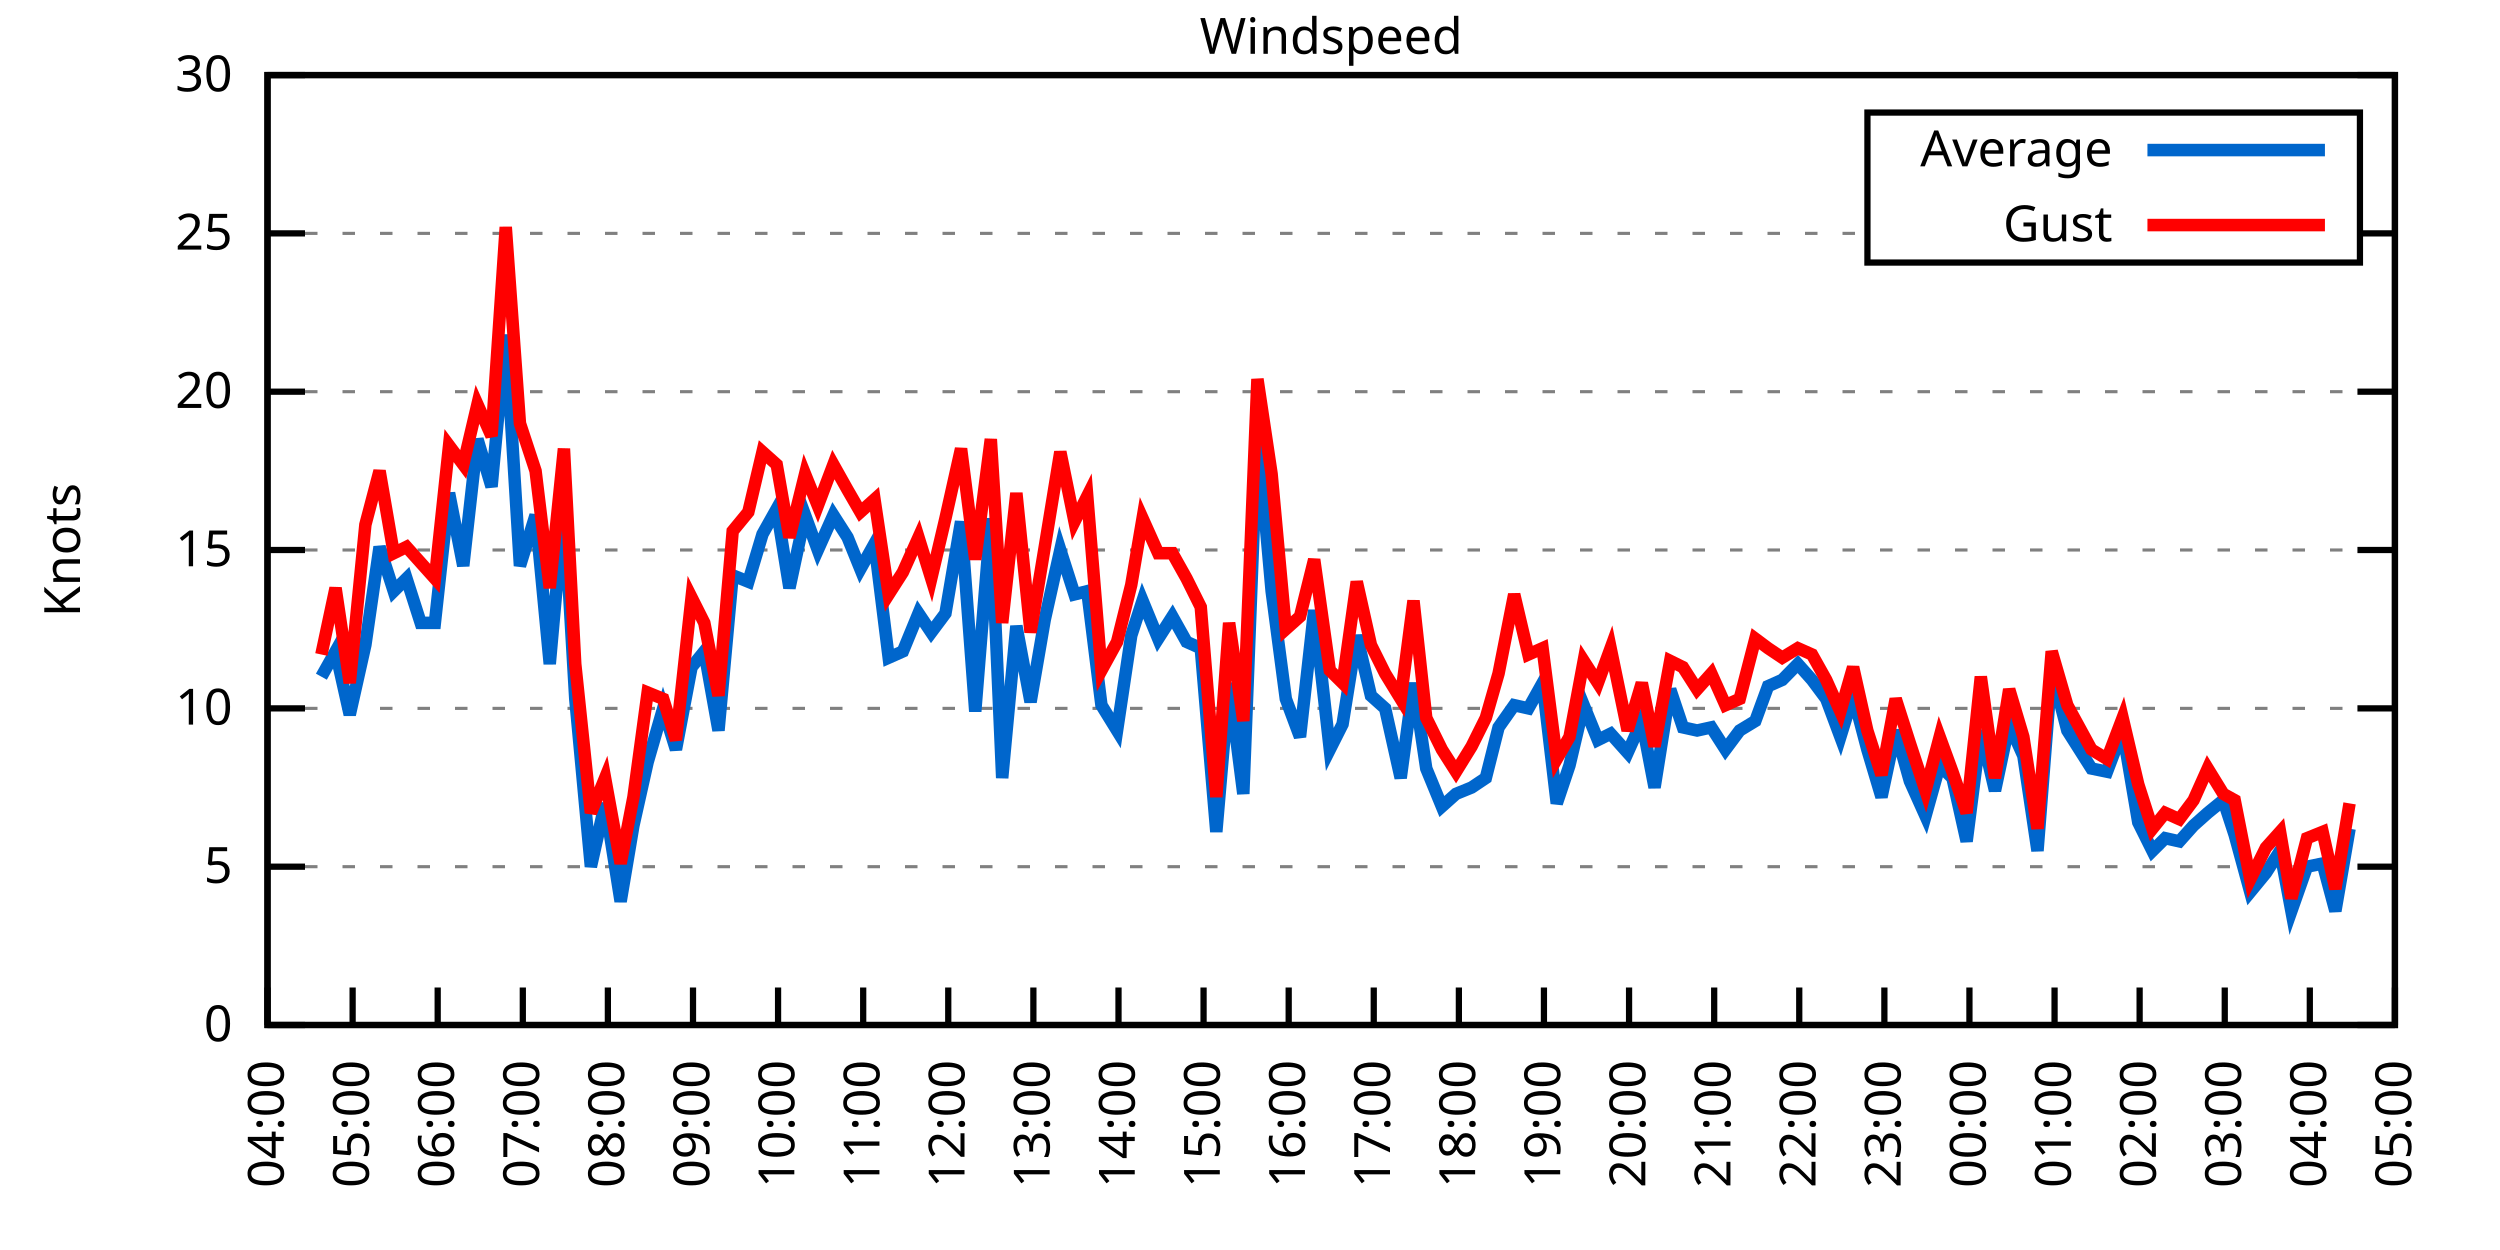
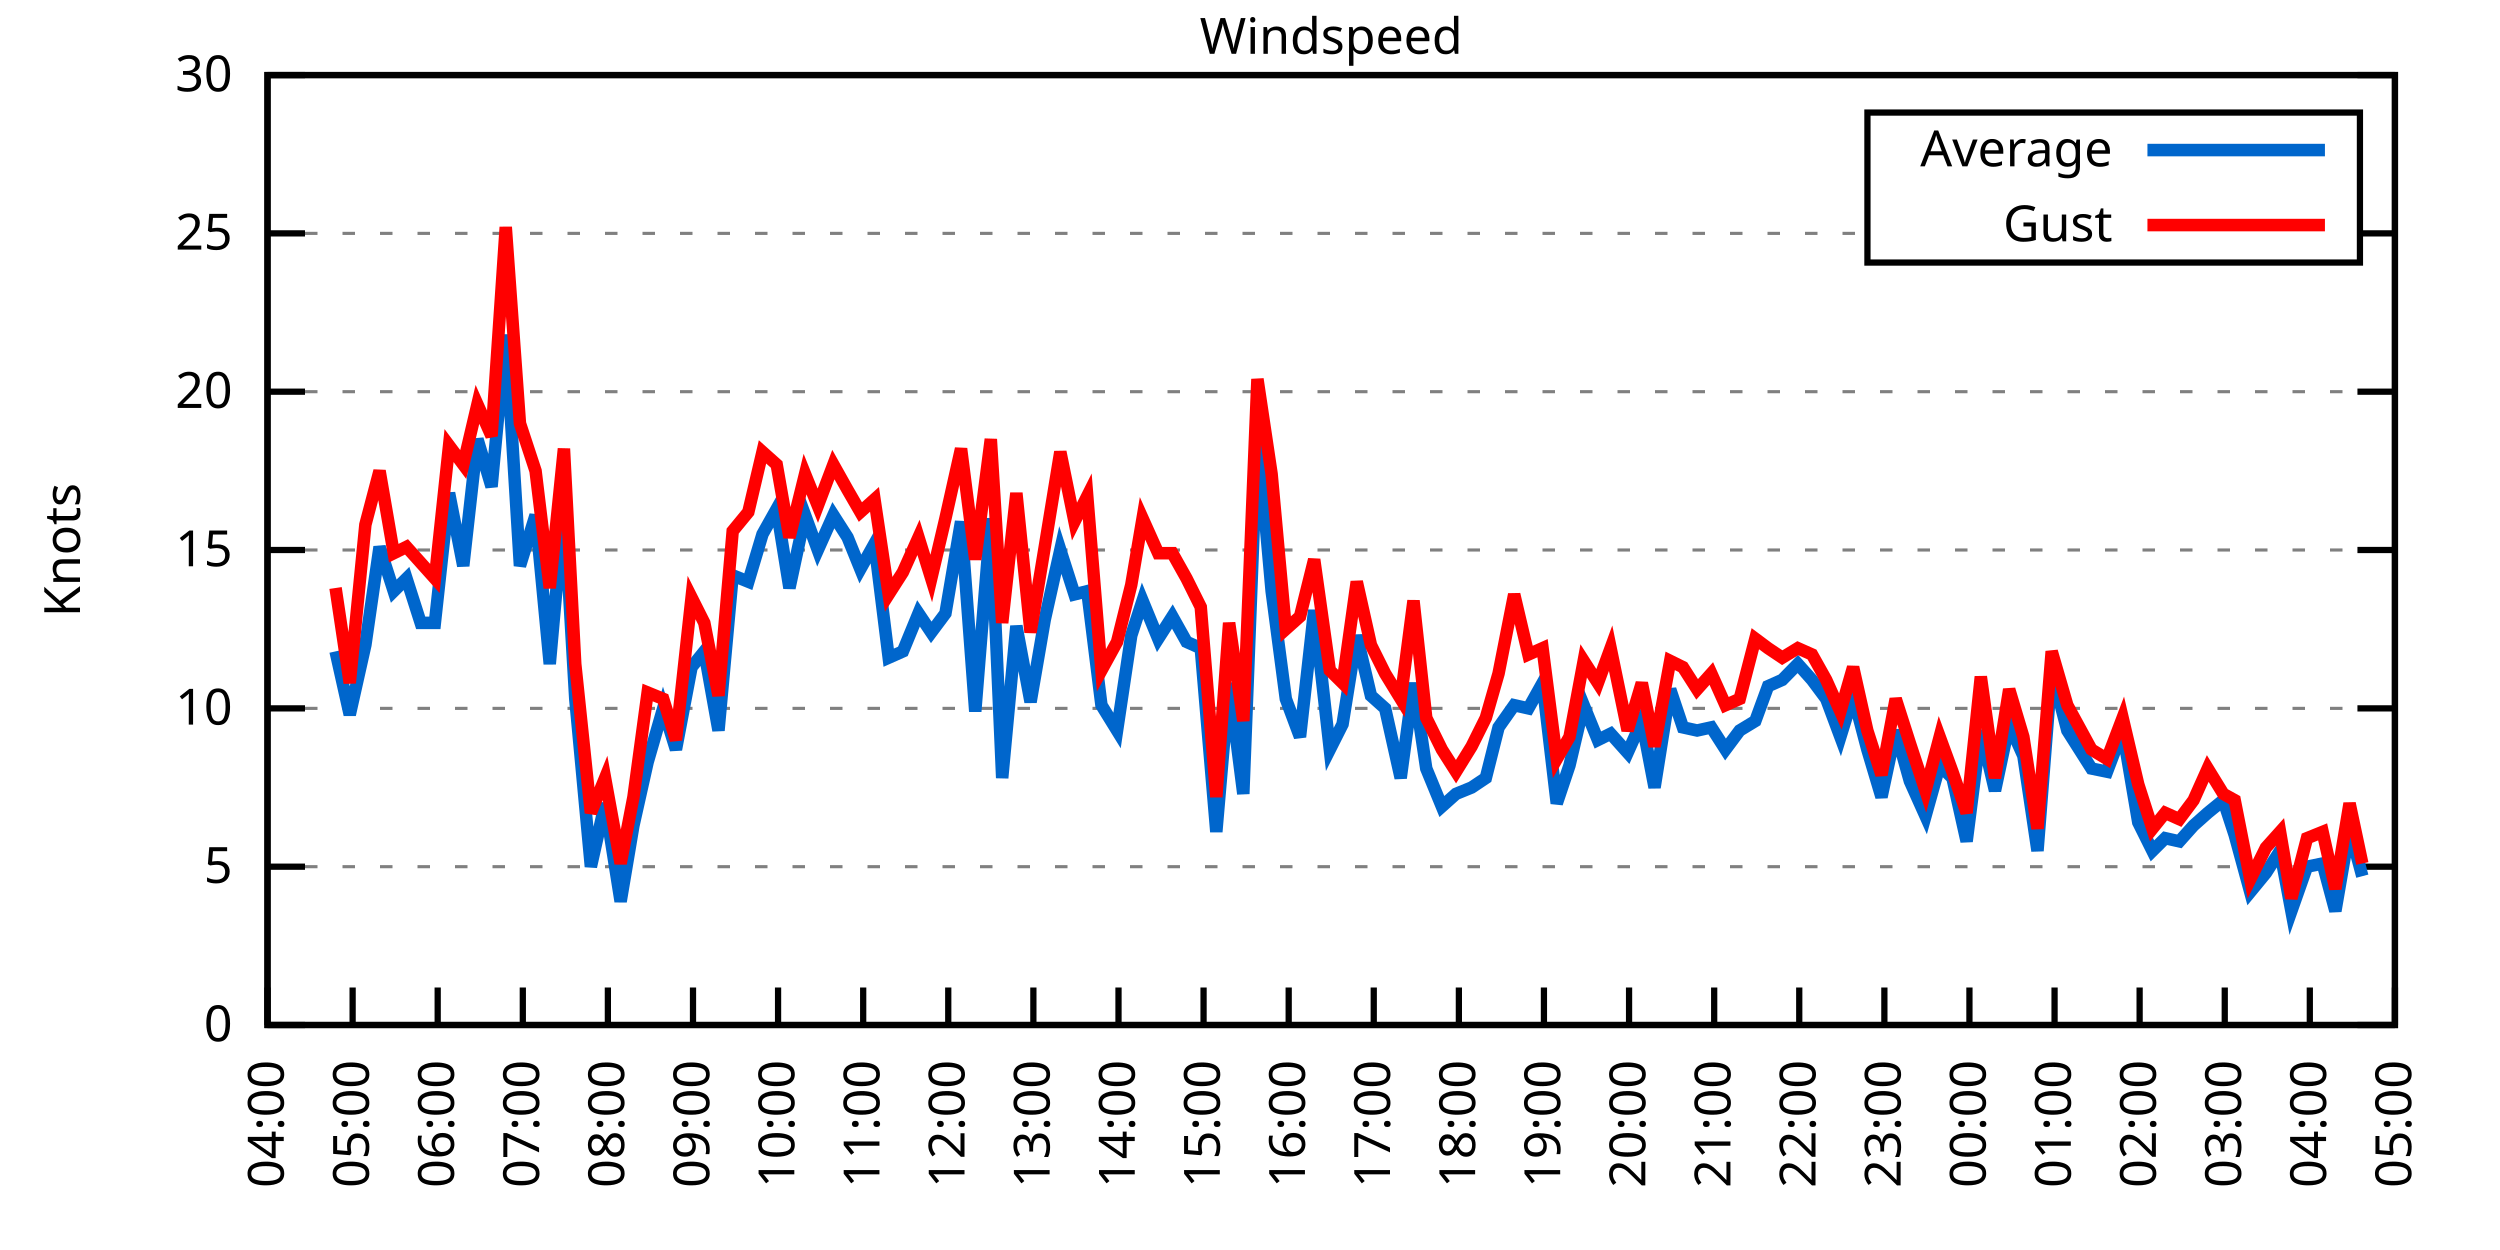
<svg xmlns="http://www.w3.org/2000/svg" xmlns:xlink="http://www.w3.org/1999/xlink" width="400" height="200" viewBox="0 0 400 200">
  <g id="gnuplot_canvas">
    <rect x="0" y="0" width="400" height="200" fill="none" />
    <defs>
      <circle id="gpDot" r="0.5" stroke-width="0.5" stroke="currentColor" />
      <path id="gpPt0" stroke-width="0.333" stroke="currentColor" d="M-1,0 h2 M0,-1 v2" />
      <path id="gpPt1" stroke-width="0.333" stroke="currentColor" d="M-1,-1 L1,1 M1,-1 L-1,1" />
      <path id="gpPt2" stroke-width="0.333" stroke="currentColor" d="M-1,0 L1,0 M0,-1 L0,1 M-1,-1 L1,1 M-1,1 L1,-1" />
      <rect id="gpPt3" stroke-width="0.333" stroke="currentColor" x="-1" y="-1" width="2" height="2" />
      <rect id="gpPt4" stroke-width="0.333" stroke="currentColor" fill="currentColor" x="-1" y="-1" width="2" height="2" />
      <circle id="gpPt5" stroke-width="0.333" stroke="currentColor" cx="0" cy="0" r="1" />
      <use xlink:href="#gpPt5" id="gpPt6" fill="currentColor" stroke="none" />
      <path id="gpPt7" stroke-width="0.333" stroke="currentColor" d="M0,-1.33 L-1.33,0.67 L1.33,0.67 z" />
      <use xlink:href="#gpPt7" id="gpPt8" fill="currentColor" stroke="none" />
      <use xlink:href="#gpPt7" id="gpPt9" stroke="currentColor" transform="rotate(180)" />
      <use xlink:href="#gpPt9" id="gpPt10" fill="currentColor" stroke="none" />
      <use xlink:href="#gpPt3" id="gpPt11" stroke="currentColor" transform="rotate(45)" />
      <use xlink:href="#gpPt11" id="gpPt12" fill="currentColor" stroke="none" />
      <path id="gpPt13" stroke-width="0.333" stroke="currentColor" d="M0,1.330 L1.265,0.411 L0.782,-1.067 L-0.782,-1.076 L-1.265,0.411 z" />
      <use xlink:href="#gpPt13" id="gpPt14" fill="currentColor" stroke="none" />
      <filter id="textbox" filterUnits="objectBoundingBox" x="0" y="0" height="1" width="1">
        <feFlood flood-color="white" flood-opacity="1" result="bgnd" />
        <feComposite in="SourceGraphic" in2="bgnd" operator="atop" />
      </filter>
      <filter id="greybox" filterUnits="objectBoundingBox" x="0" y="0" height="1" width="1">
        <feFlood flood-color="lightgrey" flood-opacity="1" result="grey" />
        <feComposite in="SourceGraphic" in2="grey" operator="atop" />
      </filter>
    </defs>
    <g fill="none" color="white" stroke="currentColor" stroke-width="1.00" stroke-linecap="butt" stroke-linejoin="miter">
</g>
    <g fill="none" color="black" stroke="currentColor" stroke-width="1.00" stroke-linecap="butt" stroke-linejoin="miter">
      <g stroke="none" shape-rendering="crispEdges">
        <polygon fill="rgb(255, 255, 255)" points="42.80,164.00 383.18,164.00 383.18,12.02 42.80,12.02 " />
      </g>
    </g>
    <g fill="none" color="black" stroke="currentColor" stroke-width="1.00" stroke-linecap="butt" stroke-linejoin="miter">
</g>
    <g fill="none" color="black" stroke="black" stroke-width="0.50" stroke-linecap="butt" stroke-linejoin="miter">
</g>
    <g fill="none" color="gray" stroke="currentColor" stroke-width="0.50" stroke-linecap="butt" stroke-linejoin="miter">
      <path stroke="gray" stroke-dasharray="2,4" class="gridline" d="M42.80,164.00 L383.19,164.00  " />
    </g>
    <g fill="none" color="gray" stroke="gray" stroke-width="1.00" stroke-linecap="butt" stroke-linejoin="miter">
</g>
    <g fill="none" color="black" stroke="currentColor" stroke-width="1.00" stroke-linecap="butt" stroke-linejoin="miter">
      <path stroke="black" d="M42.80,164.00 L48.80,164.00 M383.19,164.00 L377.19,164.00  " />
      <g transform="translate(37.20,166.60)" stroke="none" fill="black" font-family="Sans" font-size="8.00" text-anchor="end">
        <text>
          <tspan font-family="Sans"> 0</tspan>
        </text>
      </g>
    </g>
    <g fill="none" color="black" stroke="currentColor" stroke-width="1.00" stroke-linecap="butt" stroke-linejoin="miter">
</g>
    <g fill="none" color="black" stroke="black" stroke-width="0.50" stroke-linecap="butt" stroke-linejoin="miter">
</g>
    <g fill="none" color="gray" stroke="currentColor" stroke-width="0.50" stroke-linecap="butt" stroke-linejoin="miter">
      <path stroke="gray" stroke-dasharray="2,4" class="gridline" d="M42.80,138.67 L383.19,138.67  " />
    </g>
    <g fill="none" color="gray" stroke="gray" stroke-width="1.00" stroke-linecap="butt" stroke-linejoin="miter">
</g>
    <g fill="none" color="black" stroke="currentColor" stroke-width="1.00" stroke-linecap="butt" stroke-linejoin="miter">
      <path stroke="black" d="M42.80,138.67 L48.80,138.67 M383.19,138.67 L377.19,138.67  " />
      <g transform="translate(37.20,141.27)" stroke="none" fill="black" font-family="Sans" font-size="8.00" text-anchor="end">
        <text>
          <tspan font-family="Sans"> 5</tspan>
        </text>
      </g>
    </g>
    <g fill="none" color="black" stroke="currentColor" stroke-width="1.00" stroke-linecap="butt" stroke-linejoin="miter">
</g>
    <g fill="none" color="black" stroke="black" stroke-width="0.50" stroke-linecap="butt" stroke-linejoin="miter">
</g>
    <g fill="none" color="gray" stroke="currentColor" stroke-width="0.50" stroke-linecap="butt" stroke-linejoin="miter">
      <path stroke="gray" stroke-dasharray="2,4" class="gridline" d="M42.80,113.34 L383.19,113.34  " />
    </g>
    <g fill="none" color="gray" stroke="gray" stroke-width="1.00" stroke-linecap="butt" stroke-linejoin="miter">
</g>
    <g fill="none" color="black" stroke="currentColor" stroke-width="1.00" stroke-linecap="butt" stroke-linejoin="miter">
      <path stroke="black" d="M42.80,113.34 L48.80,113.34 M383.19,113.34 L377.19,113.34  " />
      <g transform="translate(37.20,115.94)" stroke="none" fill="black" font-family="Sans" font-size="8.00" text-anchor="end">
        <text>
          <tspan font-family="Sans"> 10</tspan>
        </text>
      </g>
    </g>
    <g fill="none" color="black" stroke="currentColor" stroke-width="1.00" stroke-linecap="butt" stroke-linejoin="miter">
</g>
    <g fill="none" color="black" stroke="black" stroke-width="0.50" stroke-linecap="butt" stroke-linejoin="miter">
</g>
    <g fill="none" color="gray" stroke="currentColor" stroke-width="0.50" stroke-linecap="butt" stroke-linejoin="miter">
      <path stroke="gray" stroke-dasharray="2,4" class="gridline" d="M42.80,88.00 L383.19,88.00  " />
    </g>
    <g fill="none" color="gray" stroke="gray" stroke-width="1.00" stroke-linecap="butt" stroke-linejoin="miter">
</g>
    <g fill="none" color="black" stroke="currentColor" stroke-width="1.00" stroke-linecap="butt" stroke-linejoin="miter">
      <path stroke="black" d="M42.80,88.00 L48.80,88.00 M383.19,88.00 L377.19,88.00  " />
      <g transform="translate(37.20,90.60)" stroke="none" fill="black" font-family="Sans" font-size="8.00" text-anchor="end">
        <text>
          <tspan font-family="Sans"> 15</tspan>
        </text>
      </g>
    </g>
    <g fill="none" color="black" stroke="currentColor" stroke-width="1.00" stroke-linecap="butt" stroke-linejoin="miter">
</g>
    <g fill="none" color="black" stroke="black" stroke-width="0.50" stroke-linecap="butt" stroke-linejoin="miter">
</g>
    <g fill="none" color="gray" stroke="currentColor" stroke-width="0.50" stroke-linecap="butt" stroke-linejoin="miter">
      <path stroke="gray" stroke-dasharray="2,4" class="gridline" d="M42.80,62.67 L383.19,62.67  " />
    </g>
    <g fill="none" color="gray" stroke="gray" stroke-width="1.00" stroke-linecap="butt" stroke-linejoin="miter">
</g>
    <g fill="none" color="black" stroke="currentColor" stroke-width="1.00" stroke-linecap="butt" stroke-linejoin="miter">
      <path stroke="black" d="M42.80,62.67 L48.80,62.67 M383.19,62.67 L377.19,62.67  " />
      <g transform="translate(37.20,65.27)" stroke="none" fill="black" font-family="Sans" font-size="8.00" text-anchor="end">
        <text>
          <tspan font-family="Sans"> 20</tspan>
        </text>
      </g>
    </g>
    <g fill="none" color="black" stroke="currentColor" stroke-width="1.00" stroke-linecap="butt" stroke-linejoin="miter">
</g>
    <g fill="none" color="black" stroke="black" stroke-width="0.50" stroke-linecap="butt" stroke-linejoin="miter">
</g>
    <g fill="none" color="gray" stroke="currentColor" stroke-width="0.50" stroke-linecap="butt" stroke-linejoin="miter">
      <path stroke="gray" stroke-dasharray="2,4" class="gridline" d="M42.80,37.34 L298.79,37.34 M377.59,37.34 L383.19,37.34  " />
    </g>
    <g fill="none" color="gray" stroke="gray" stroke-width="1.00" stroke-linecap="butt" stroke-linejoin="miter">
</g>
    <g fill="none" color="black" stroke="currentColor" stroke-width="1.00" stroke-linecap="butt" stroke-linejoin="miter">
      <path stroke="black" d="M42.80,37.34 L48.80,37.34 M383.19,37.34 L377.19,37.34  " />
      <g transform="translate(37.20,39.94)" stroke="none" fill="black" font-family="Sans" font-size="8.00" text-anchor="end">
        <text>
          <tspan font-family="Sans"> 25</tspan>
        </text>
      </g>
    </g>
    <g fill="none" color="black" stroke="currentColor" stroke-width="1.00" stroke-linecap="butt" stroke-linejoin="miter">
</g>
    <g fill="none" color="black" stroke="black" stroke-width="0.50" stroke-linecap="butt" stroke-linejoin="miter">
</g>
    <g fill="none" color="gray" stroke="currentColor" stroke-width="0.50" stroke-linecap="butt" stroke-linejoin="miter">
      <path stroke="gray" stroke-dasharray="2,4" class="gridline" d="M42.80,12.01 L383.19,12.01  " />
    </g>
    <g fill="none" color="gray" stroke="gray" stroke-width="1.00" stroke-linecap="butt" stroke-linejoin="miter">
</g>
    <g fill="none" color="black" stroke="currentColor" stroke-width="1.00" stroke-linecap="butt" stroke-linejoin="miter">
      <path stroke="black" d="M42.80,12.01 L48.80,12.01 M383.19,12.01 L377.19,12.01  " />
      <g transform="translate(37.20,14.61)" stroke="none" fill="black" font-family="Sans" font-size="8.00" text-anchor="end">
        <text>
          <tspan font-family="Sans"> 30</tspan>
        </text>
      </g>
    </g>
    <g fill="none" color="black" stroke="currentColor" stroke-width="1.00" stroke-linecap="butt" stroke-linejoin="miter">
      <path stroke="black" d="M42.80,164.00 L42.80,158.00  " />
      <g transform="translate(45.40,169.60) rotate(270.00)" stroke="none" fill="black" font-family="Sans" font-size="8.00" text-anchor="end">
        <text>
          <tspan font-family="Sans">04:00</tspan>
        </text>
      </g>
    </g>
    <g fill="none" color="black" stroke="currentColor" stroke-width="1.00" stroke-linecap="butt" stroke-linejoin="miter">
      <path stroke="black" d="M56.42,164.00 L56.42,158.00  " />
      <g transform="translate(59.02,169.60) rotate(270.00)" stroke="none" fill="black" font-family="Sans" font-size="8.00" text-anchor="end">
        <text>
          <tspan font-family="Sans">05:00</tspan>
        </text>
      </g>
    </g>
    <g fill="none" color="black" stroke="currentColor" stroke-width="1.00" stroke-linecap="butt" stroke-linejoin="miter">
      <path stroke="black" d="M70.03,164.00 L70.03,158.00  " />
      <g transform="translate(72.63,169.60) rotate(270.00)" stroke="none" fill="black" font-family="Sans" font-size="8.00" text-anchor="end">
        <text>
          <tspan font-family="Sans">06:00</tspan>
        </text>
      </g>
    </g>
    <g fill="none" color="black" stroke="currentColor" stroke-width="1.00" stroke-linecap="butt" stroke-linejoin="miter">
      <path stroke="black" d="M83.65,164.00 L83.65,158.00  " />
      <g transform="translate(86.25,169.60) rotate(270.00)" stroke="none" fill="black" font-family="Sans" font-size="8.00" text-anchor="end">
        <text>
          <tspan font-family="Sans">07:00</tspan>
        </text>
      </g>
    </g>
    <g fill="none" color="black" stroke="currentColor" stroke-width="1.00" stroke-linecap="butt" stroke-linejoin="miter">
      <path stroke="black" d="M97.26,164.00 L97.26,158.00  " />
      <g transform="translate(99.86,169.60) rotate(270.00)" stroke="none" fill="black" font-family="Sans" font-size="8.00" text-anchor="end">
        <text>
          <tspan font-family="Sans">08:00</tspan>
        </text>
      </g>
    </g>
    <g fill="none" color="black" stroke="currentColor" stroke-width="1.00" stroke-linecap="butt" stroke-linejoin="miter">
      <path stroke="black" d="M110.88,164.00 L110.88,158.00  " />
      <g transform="translate(113.48,169.60) rotate(270.00)" stroke="none" fill="black" font-family="Sans" font-size="8.00" text-anchor="end">
        <text>
          <tspan font-family="Sans">09:00</tspan>
        </text>
      </g>
    </g>
    <g fill="none" color="black" stroke="currentColor" stroke-width="1.00" stroke-linecap="butt" stroke-linejoin="miter">
      <path stroke="black" d="M124.49,164.00 L124.49,158.00  " />
      <g transform="translate(127.09,169.60) rotate(270.00)" stroke="none" fill="black" font-family="Sans" font-size="8.00" text-anchor="end">
        <text>
          <tspan font-family="Sans">10:00</tspan>
        </text>
      </g>
    </g>
    <g fill="none" color="black" stroke="currentColor" stroke-width="1.00" stroke-linecap="butt" stroke-linejoin="miter">
      <path stroke="black" d="M138.11,164.00 L138.11,158.00  " />
      <g transform="translate(140.71,169.60) rotate(270.00)" stroke="none" fill="black" font-family="Sans" font-size="8.00" text-anchor="end">
        <text>
          <tspan font-family="Sans">11:00</tspan>
        </text>
      </g>
    </g>
    <g fill="none" color="black" stroke="currentColor" stroke-width="1.00" stroke-linecap="butt" stroke-linejoin="miter">
      <path stroke="black" d="M151.72,164.00 L151.72,158.00  " />
      <g transform="translate(154.32,169.60) rotate(270.00)" stroke="none" fill="black" font-family="Sans" font-size="8.00" text-anchor="end">
        <text>
          <tspan font-family="Sans">12:00</tspan>
        </text>
      </g>
    </g>
    <g fill="none" color="black" stroke="currentColor" stroke-width="1.00" stroke-linecap="butt" stroke-linejoin="miter">
      <path stroke="black" d="M165.34,164.00 L165.34,158.00  " />
      <g transform="translate(167.94,169.60) rotate(270.00)" stroke="none" fill="black" font-family="Sans" font-size="8.00" text-anchor="end">
        <text>
          <tspan font-family="Sans">13:00</tspan>
        </text>
      </g>
    </g>
    <g fill="none" color="black" stroke="currentColor" stroke-width="1.00" stroke-linecap="butt" stroke-linejoin="miter">
      <path stroke="black" d="M178.96,164.00 L178.96,158.00  " />
      <g transform="translate(181.56,169.60) rotate(270.00)" stroke="none" fill="black" font-family="Sans" font-size="8.00" text-anchor="end">
        <text>
          <tspan font-family="Sans">14:00</tspan>
        </text>
      </g>
    </g>
    <g fill="none" color="black" stroke="currentColor" stroke-width="1.00" stroke-linecap="butt" stroke-linejoin="miter">
      <path stroke="black" d="M192.57,164.00 L192.57,158.00  " />
      <g transform="translate(195.17,169.60) rotate(270.00)" stroke="none" fill="black" font-family="Sans" font-size="8.00" text-anchor="end">
        <text>
          <tspan font-family="Sans">15:00</tspan>
        </text>
      </g>
    </g>
    <g fill="none" color="black" stroke="currentColor" stroke-width="1.00" stroke-linecap="butt" stroke-linejoin="miter">
      <path stroke="black" d="M206.19,164.00 L206.19,158.00  " />
      <g transform="translate(208.79,169.60) rotate(270.00)" stroke="none" fill="black" font-family="Sans" font-size="8.00" text-anchor="end">
        <text>
          <tspan font-family="Sans">16:00</tspan>
        </text>
      </g>
    </g>
    <g fill="none" color="black" stroke="currentColor" stroke-width="1.00" stroke-linecap="butt" stroke-linejoin="miter">
      <path stroke="black" d="M219.80,164.00 L219.80,158.00  " />
      <g transform="translate(222.40,169.60) rotate(270.00)" stroke="none" fill="black" font-family="Sans" font-size="8.00" text-anchor="end">
        <text>
          <tspan font-family="Sans">17:00</tspan>
        </text>
      </g>
    </g>
    <g fill="none" color="black" stroke="currentColor" stroke-width="1.00" stroke-linecap="butt" stroke-linejoin="miter">
      <path stroke="black" d="M233.42,164.00 L233.42,158.00  " />
      <g transform="translate(236.02,169.60) rotate(270.00)" stroke="none" fill="black" font-family="Sans" font-size="8.00" text-anchor="end">
        <text>
          <tspan font-family="Sans">18:00</tspan>
        </text>
      </g>
    </g>
    <g fill="none" color="black" stroke="currentColor" stroke-width="1.00" stroke-linecap="butt" stroke-linejoin="miter">
      <path stroke="black" d="M247.03,164.00 L247.03,158.00  " />
      <g transform="translate(249.63,169.60) rotate(270.00)" stroke="none" fill="black" font-family="Sans" font-size="8.00" text-anchor="end">
        <text>
          <tspan font-family="Sans">19:00</tspan>
        </text>
      </g>
    </g>
    <g fill="none" color="black" stroke="currentColor" stroke-width="1.00" stroke-linecap="butt" stroke-linejoin="miter">
      <path stroke="black" d="M260.65,164.00 L260.65,158.00  " />
      <g transform="translate(263.25,169.60) rotate(270.00)" stroke="none" fill="black" font-family="Sans" font-size="8.00" text-anchor="end">
        <text>
          <tspan font-family="Sans">20:00</tspan>
        </text>
      </g>
    </g>
    <g fill="none" color="black" stroke="currentColor" stroke-width="1.00" stroke-linecap="butt" stroke-linejoin="miter">
      <path stroke="black" d="M274.27,164.00 L274.27,158.00  " />
      <g transform="translate(276.87,169.60) rotate(270.00)" stroke="none" fill="black" font-family="Sans" font-size="8.00" text-anchor="end">
        <text>
          <tspan font-family="Sans">21:00</tspan>
        </text>
      </g>
    </g>
    <g fill="none" color="black" stroke="currentColor" stroke-width="1.00" stroke-linecap="butt" stroke-linejoin="miter">
      <path stroke="black" d="M287.88,164.00 L287.88,158.00  " />
      <g transform="translate(290.48,169.60) rotate(270.00)" stroke="none" fill="black" font-family="Sans" font-size="8.00" text-anchor="end">
        <text>
          <tspan font-family="Sans">22:00</tspan>
        </text>
      </g>
    </g>
    <g fill="none" color="black" stroke="currentColor" stroke-width="1.00" stroke-linecap="butt" stroke-linejoin="miter">
      <path stroke="black" d="M301.50,164.00 L301.50,158.00  " />
      <g transform="translate(304.10,169.60) rotate(270.00)" stroke="none" fill="black" font-family="Sans" font-size="8.00" text-anchor="end">
        <text>
          <tspan font-family="Sans">23:00</tspan>
        </text>
      </g>
    </g>
    <g fill="none" color="black" stroke="currentColor" stroke-width="1.00" stroke-linecap="butt" stroke-linejoin="miter">
      <path stroke="black" d="M315.11,164.00 L315.11,158.00  " />
      <g transform="translate(317.71,169.60) rotate(270.00)" stroke="none" fill="black" font-family="Sans" font-size="8.00" text-anchor="end">
        <text>
          <tspan font-family="Sans">00:00</tspan>
        </text>
      </g>
    </g>
    <g fill="none" color="black" stroke="currentColor" stroke-width="1.00" stroke-linecap="butt" stroke-linejoin="miter">
      <path stroke="black" d="M328.73,164.00 L328.73,158.00  " />
      <g transform="translate(331.33,169.60) rotate(270.00)" stroke="none" fill="black" font-family="Sans" font-size="8.00" text-anchor="end">
        <text>
          <tspan font-family="Sans">01:00</tspan>
        </text>
      </g>
    </g>
    <g fill="none" color="black" stroke="currentColor" stroke-width="1.00" stroke-linecap="butt" stroke-linejoin="miter">
      <path stroke="black" d="M342.34,164.00 L342.34,158.00  " />
      <g transform="translate(344.94,169.60) rotate(270.00)" stroke="none" fill="black" font-family="Sans" font-size="8.00" text-anchor="end">
        <text>
          <tspan font-family="Sans">02:00</tspan>
        </text>
      </g>
    </g>
    <g fill="none" color="black" stroke="currentColor" stroke-width="1.00" stroke-linecap="butt" stroke-linejoin="miter">
      <path stroke="black" d="M355.96,164.00 L355.96,158.00  " />
      <g transform="translate(358.56,169.60) rotate(270.00)" stroke="none" fill="black" font-family="Sans" font-size="8.00" text-anchor="end">
        <text>
          <tspan font-family="Sans">03:00</tspan>
        </text>
      </g>
    </g>
    <g fill="none" color="black" stroke="currentColor" stroke-width="1.00" stroke-linecap="butt" stroke-linejoin="miter">
      <path stroke="black" d="M369.57,164.00 L369.57,158.00  " />
      <g transform="translate(372.17,169.60) rotate(270.00)" stroke="none" fill="black" font-family="Sans" font-size="8.00" text-anchor="end">
        <text>
          <tspan font-family="Sans">04:00</tspan>
        </text>
      </g>
    </g>
    <g fill="none" color="black" stroke="currentColor" stroke-width="1.00" stroke-linecap="butt" stroke-linejoin="miter">
      <path stroke="black" d="M383.19,164.00 L383.19,158.00  " />
      <g transform="translate(385.79,169.60) rotate(270.00)" stroke="none" fill="black" font-family="Sans" font-size="8.00" text-anchor="end">
        <text>
          <tspan font-family="Sans">05:00</tspan>
        </text>
      </g>
    </g>
    <g fill="none" color="black" stroke="currentColor" stroke-width="1.00" stroke-linecap="butt" stroke-linejoin="miter">
</g>
    <g fill="none" color="black" stroke="currentColor" stroke-width="1.00" stroke-linecap="butt" stroke-linejoin="miter">
      <path stroke="black" d="M42.80,12.01 L42.80,164.00 L383.19,164.00 L383.19,12.01 L42.80,12.01 Z  " />
    </g>
    <g fill="none" color="black" stroke="currentColor" stroke-width="1.00" stroke-linecap="butt" stroke-linejoin="miter">
</g>
    <g fill="none" color="black" stroke="currentColor" stroke-width="1.00" stroke-linecap="butt" stroke-linejoin="miter">
      <path stroke="black" d="M298.79,42.01 L298.79,18.01 L377.59,18.01 L377.59,42.01 L298.79,42.01 Z  " />
    </g>
    <g id="Windspeed_plot_1">
      <g fill="none" color="white" stroke="black" stroke-width="2.00" stroke-linecap="butt" stroke-linejoin="miter">
</g>
      <g fill="none" color="black" stroke="currentColor" stroke-width="2.00" stroke-linecap="butt" stroke-linejoin="miter">
        <g transform="translate(337.99,26.61)" stroke="none" fill="black" font-family="Sans" font-size="8.00" text-anchor="end">
          <text>
            <tspan font-family="Sans">Average</tspan>
          </text>
        </g>
      </g>
      <g fill="none" color="black" stroke="currentColor" stroke-width="2.00" stroke-linecap="butt" stroke-linejoin="miter">
-         <path stroke="rgb(  0, 102, 204)" d="M343.59,24.01 L371.99,24.01 M51.42,108.27 L53.69,104.22 L55.96,114.35 L58.46,103.20 L60.73,87.50 L63.00,94.59   L65.04,92.56 L67.31,99.66 L69.58,99.66 L71.85,78.89 L74.12,90.54 L76.39,70.27 L78.65,77.87 L80.92,53.55   L83.19,90.54 L85.69,82.43 L87.96,106.24 L90.23,80.91 L92.04,111.82 L94.54,138.67 L96.81,128.54 L99.30,144.24   L101.35,132.08 L103.62,121.95 L106.11,113.34 L108.15,119.92 L110.65,106.75 L112.69,104.22 L114.96,116.88 L117.23,92.06   L119.73,93.07 L122.00,85.47 L124.27,81.42 L126.31,94.08 L128.81,82.43 L130.85,88.00 L133.34,82.43 L135.61,85.98   L137.66,91.04 L139.92,86.99 L142.19,105.23 L144.46,104.22 L146.96,98.14 L149.00,101.18 L151.27,98.14 L153.77,83.45   L156.04,113.84 L158.53,82.94 L160.35,124.48 L162.62,100.16 L164.89,112.32 L167.16,99.15 L169.65,88.00 L171.92,95.10   L173.96,94.59 L176.23,112.83 L178.73,116.88 L181.00,101.68 L182.81,96.11 L185.31,102.19 L187.58,98.64 L189.85,102.70   L192.12,103.71 L194.61,133.10 L196.66,109.28 L198.93,127.02 L201.19,69.26 L203.46,94.59 L205.73,111.82 L208.00,117.90   L210.27,97.63 L212.77,119.92 L214.81,115.87 L217.08,101.68 L219.35,111.31 L221.62,113.34 L224.11,124.48 L226.16,109.28   L228.20,122.96 L230.70,129.04 L232.96,127.02 L235.46,126.00 L237.73,124.48 L239.77,116.38 L242.27,112.83 L244.54,113.34   L246.81,109.28 L249.08,128.54 L251.12,122.46 L253.39,112.83 L255.66,118.40 L257.70,117.39 L260.42,120.43 L262.69,115.36   L264.73,126.00 L267.23,110.30 L269.27,116.38 L271.54,116.88 L273.81,116.38 L276.08,119.92 L278.35,116.88 L280.85,115.36   L282.89,109.79 L285.16,108.78 L287.65,106.24 L289.92,108.78 L292.19,111.82 L294.46,117.90 L296.50,111.31 L298.77,119.92   L301.04,127.52 L303.31,116.88 L305.58,124.99 L308.08,130.56 L310.35,122.46 L312.39,124.48 L314.66,134.62 L316.93,116.88   L319.20,126.51 L321.47,115.87 L323.74,120.94 L326.00,136.14 L328.27,107.26 L330.77,116.88 L334.63,122.96 L337.12,123.47   L339.62,116.88 L342.12,131.58 L344.39,136.14 L346.43,134.11 L348.70,134.62 L350.97,132.08 L353.24,130.06 L355.73,128.03   L357.55,133.60 L360.04,142.72 L362.54,139.68 L364.81,136.14 L366.62,145.76 L369.12,138.67 L371.62,138.16 L373.66,145.76   L375.93,132.59  " />
+         <path stroke="rgb(  0, 102, 204)" d="M343.59,24.01 L371.99,24.01 M53.69,104.22 L55.96,114.35 L58.46,103.20 L60.73,87.50 L63.00,94.59 L65.04,92.56   L67.31,99.66 L69.58,99.66 L71.85,78.89 L74.12,90.54 L76.39,70.27 L78.65,77.87 L80.92,53.55 L83.19,90.54   L85.69,82.43 L87.96,106.24 L90.23,80.91 L92.04,111.82 L94.54,138.67 L96.81,128.54 L99.30,144.24 L101.35,132.08   L103.62,121.95 L106.11,113.34 L108.15,119.92 L110.65,106.75 L112.69,104.22 L114.96,116.88 L117.23,92.06 L119.73,93.07   L122.00,85.47 L124.27,81.42 L126.31,94.08 L128.81,82.43 L130.85,88.00 L133.34,82.43 L135.61,85.98 L137.66,91.04   L139.92,86.99 L142.19,105.23 L144.46,104.22 L146.96,98.14 L149.00,101.18 L151.27,98.14 L153.77,83.45 L156.04,113.84   L158.53,82.94 L160.35,124.48 L162.62,100.16 L164.89,112.32 L167.16,99.15 L169.65,88.00 L171.92,95.10 L173.96,94.59   L176.23,112.83 L178.73,116.88 L181.00,101.68 L182.81,96.11 L185.31,102.19 L187.58,98.64 L189.85,102.70 L192.12,103.71   L194.61,133.10 L196.66,109.28 L198.93,127.02 L201.19,69.26 L203.46,94.59 L205.73,111.82 L208.00,117.90 L210.27,97.63   L212.77,119.92 L214.81,115.87 L217.08,101.68 L219.35,111.31 L221.62,113.34 L224.11,124.48 L226.16,109.28 L228.20,122.96   L230.70,129.04 L232.96,127.02 L235.46,126.00 L237.73,124.48 L239.77,116.38 L242.27,112.83 L244.54,113.34 L246.81,109.28   L249.08,128.54 L251.12,122.46 L253.39,112.83 L255.66,118.40 L257.70,117.39 L260.42,120.43 L262.69,115.36 L264.73,126.00   L267.23,110.30 L269.27,116.38 L271.54,116.88 L273.81,116.38 L276.08,119.92 L278.35,116.88 L280.85,115.36 L282.89,109.79   L285.16,108.78 L287.65,106.24 L289.92,108.78 L292.19,111.82 L294.46,117.90 L296.50,111.31 L298.77,119.92 L301.04,127.52   L303.31,116.88 L305.58,124.99 L308.08,130.56 L310.35,122.46 L312.39,124.48 L314.66,134.62 L316.93,116.88 L319.20,126.51   L321.47,115.87 L323.74,120.94 L326.00,136.14 L328.27,107.26 L330.77,116.88 L334.63,122.96 L337.12,123.47 L339.62,116.88   L342.12,131.58 L344.39,136.14 L346.43,134.11 L348.70,134.62 L350.97,132.08 L353.24,130.06 L355.73,128.03 L357.55,133.60   L360.04,142.72 L362.54,139.68 L364.81,136.14 L366.62,145.76 L369.12,138.67 L371.62,138.16 L373.66,145.76 L375.93,132.59   L377.97,140.19  " />
      </g>
    </g>
    <g id="Windspeed_plot_2">
      <g fill="none" color="black" stroke="currentColor" stroke-width="2.00" stroke-linecap="butt" stroke-linejoin="miter">
        <g transform="translate(337.99,38.61)" stroke="none" fill="black" font-family="Sans" font-size="8.00" text-anchor="end">
          <text>
            <tspan font-family="Sans">Gust</tspan>
          </text>
        </g>
      </g>
      <g fill="none" color="black" stroke="currentColor" stroke-width="2.00" stroke-linecap="butt" stroke-linejoin="miter">
-         <path stroke="rgb(255,   0,   0)" d="M343.59,36.01 L371.99,36.01 M51.42,104.72 L53.69,94.08 L55.96,109.28 L58.46,83.95 L60.73,75.34 L63.00,88.51   L65.04,87.50 L67.31,90.03 L69.58,92.56 L71.85,71.29 L74.12,74.33 L76.39,64.70 L78.65,69.77 L80.92,36.33   L83.19,67.74 L85.69,75.34 L87.96,94.08 L90.23,71.79 L92.04,106.24 L94.54,130.06 L96.81,124.48 L99.30,138.16   L101.35,127.52 L103.62,110.80 L106.11,111.82 L108.15,118.40 L110.65,95.60 L112.69,99.66 L114.96,111.31 L117.23,84.97   L119.73,81.93 L122.00,72.30 L124.27,74.33 L126.31,85.98 L128.81,75.85 L130.85,80.91 L133.34,74.33 L135.61,78.38   L137.66,81.93 L139.92,79.90 L142.19,95.10 L144.46,91.55 L146.96,85.98 L149.00,92.56 L151.27,82.94 L153.77,71.79   L156.04,89.52 L158.53,70.27 L160.35,99.66 L162.62,78.89 L164.89,101.18 L167.16,87.50 L169.65,72.30 L171.92,83.45   L173.96,79.39 L176.23,107.26 L178.73,102.70 L181.00,93.58 L182.81,82.94 L185.31,88.51 L187.58,88.51 L189.85,92.56   L192.12,97.12 L194.61,127.52 L196.66,99.66 L198.93,115.36 L201.19,60.65 L203.46,75.85 L205.73,100.67 L208.00,98.64   L210.27,89.52 L212.77,107.26 L214.81,109.28 L217.08,93.07 L219.35,103.20 L221.62,107.76 L224.11,111.82 L226.16,96.11   L228.20,114.86 L230.70,119.92 L232.96,123.47 L235.46,119.42 L237.73,114.86 L239.77,107.76 L242.27,95.10 L244.54,104.72   L246.81,103.71 L249.08,121.44 L251.12,117.90 L253.39,105.74 L255.66,109.28 L257.70,103.71 L260.42,116.88 L262.69,109.28   L264.73,119.42 L267.23,105.74 L269.27,106.75 L271.54,110.30 L273.81,107.76 L276.08,112.83 L278.35,111.82 L280.85,102.19   L282.89,103.71 L285.16,105.23 L287.65,103.71 L289.92,104.72 L292.19,108.78 L294.46,113.84 L296.50,106.75 L298.77,116.88   L301.04,123.98 L303.31,111.82 L305.58,118.91 L308.08,126.51 L310.35,117.90 L312.39,123.47 L314.66,130.06 L316.93,108.27   L319.20,124.48 L321.47,110.30 L323.74,117.90 L326.00,132.59 L328.27,104.22 L330.77,112.83 L334.63,119.92 L337.12,121.44   L339.62,114.86 L342.12,125.50 L344.39,132.59 L346.43,130.06 L348.70,131.07 L350.97,128.03 L353.24,122.96 L355.73,127.02   L357.55,128.03 L360.04,140.69 L362.54,135.63 L364.81,133.10 L366.62,143.73 L369.12,134.11 L371.62,133.10 L373.66,142.21   L375.93,128.54  " />
+         <path stroke="rgb(255,   0,   0)" d="M343.59,36.01 L371.99,36.01 M53.69,94.08 L55.96,109.28 L58.46,83.95 L60.73,75.34 L63.00,88.51 L65.04,87.50   L67.31,90.03 L69.58,92.56 L71.85,71.29 L74.12,74.33 L76.39,64.70 L78.65,69.77 L80.92,36.33 L83.19,67.74   L85.69,75.34 L87.96,94.08 L90.23,71.79 L92.04,106.24 L94.54,130.06 L96.81,124.48 L99.30,138.16 L101.35,127.52   L103.62,110.80 L106.11,111.82 L108.15,118.40 L110.65,95.60 L112.69,99.66 L114.96,111.31 L117.23,84.97 L119.73,81.93   L122.00,72.30 L124.27,74.33 L126.31,85.98 L128.81,75.85 L130.85,80.91 L133.34,74.33 L135.61,78.38 L137.66,81.93   L139.92,79.90 L142.19,95.10 L144.46,91.55 L146.96,85.98 L149.00,92.56 L151.27,82.94 L153.77,71.79 L156.04,89.52   L158.53,70.27 L160.35,99.66 L162.62,78.89 L164.89,101.18 L167.16,87.50 L169.65,72.30 L171.92,83.45 L173.96,79.39   L176.23,107.26 L178.73,102.70 L181.00,93.58 L182.81,82.94 L185.31,88.51 L187.58,88.51 L189.85,92.56 L192.12,97.12   L194.61,127.52 L196.66,99.66 L198.93,115.36 L201.19,60.65 L203.46,75.85 L205.73,100.67 L208.00,98.64 L210.27,89.52   L212.77,107.26 L214.81,109.28 L217.08,93.07 L219.35,103.20 L221.62,107.76 L224.11,111.82 L226.16,96.11 L228.20,114.86   L230.70,119.92 L232.96,123.47 L235.46,119.42 L237.73,114.86 L239.77,107.76 L242.27,95.10 L244.54,104.72 L246.81,103.71   L249.08,121.44 L251.12,117.90 L253.39,105.74 L255.66,109.28 L257.70,103.71 L260.42,116.88 L262.69,109.28 L264.73,119.42   L267.23,105.74 L269.27,106.75 L271.54,110.30 L273.81,107.76 L276.08,112.83 L278.35,111.82 L280.85,102.19 L282.89,103.71   L285.16,105.23 L287.65,103.71 L289.92,104.72 L292.19,108.78 L294.46,113.84 L296.50,106.75 L298.77,116.88 L301.04,123.98   L303.31,111.82 L305.58,118.91 L308.08,126.51 L310.35,117.90 L312.39,123.47 L314.66,130.06 L316.93,108.27 L319.20,124.48   L321.47,110.30 L323.74,117.90 L326.00,132.59 L328.27,104.22 L330.77,112.83 L334.63,119.92 L337.12,121.44 L339.62,114.86   L342.12,125.50 L344.39,132.59 L346.43,130.06 L348.70,131.07 L350.97,128.03 L353.24,122.96 L355.73,127.02 L357.55,128.03   L360.04,140.69 L362.54,135.63 L364.81,133.10 L366.62,143.73 L369.12,134.11 L371.62,133.10 L373.66,142.21 L375.93,128.54   L377.97,138.16  " />
      </g>
    </g>
    <g fill="none" color="black" stroke="currentColor" stroke-width="2.00" stroke-linecap="butt" stroke-linejoin="miter">
</g>
    <g fill="none" color="black" stroke="black" stroke-width="1.00" stroke-linecap="butt" stroke-linejoin="miter">
</g>
    <g fill="none" color="black" stroke="currentColor" stroke-width="1.00" stroke-linecap="butt" stroke-linejoin="miter">
      <path stroke="black" d="M42.80,12.01 L42.80,164.00 L383.19,164.00 L383.19,12.01 L42.80,12.01 Z  " />
      <g transform="translate(12.80,88.01) rotate(270.00)" stroke="none" fill="black" font-family="Sans" font-size="8.00" text-anchor="middle">
        <text>
          <tspan font-family="Sans">Knots</tspan>
        </text>
      </g>
    </g>
    <g fill="none" color="black" stroke="currentColor" stroke-width="1.00" stroke-linecap="butt" stroke-linejoin="miter">
</g>
    <g fill="none" color="black" stroke="currentColor" stroke-width="1.00" stroke-linecap="butt" stroke-linejoin="miter">
      <g transform="translate(212.99,8.61)" stroke="none" fill="black" font-family="Sans" font-size="8.00" text-anchor="middle">
        <text>
          <tspan font-family="Sans">Windspeed</tspan>
        </text>
      </g>
    </g>
    <g fill="none" color="black" stroke="currentColor" stroke-width="1.00" stroke-linecap="butt" stroke-linejoin="miter">
</g>
  </g>
</svg>
